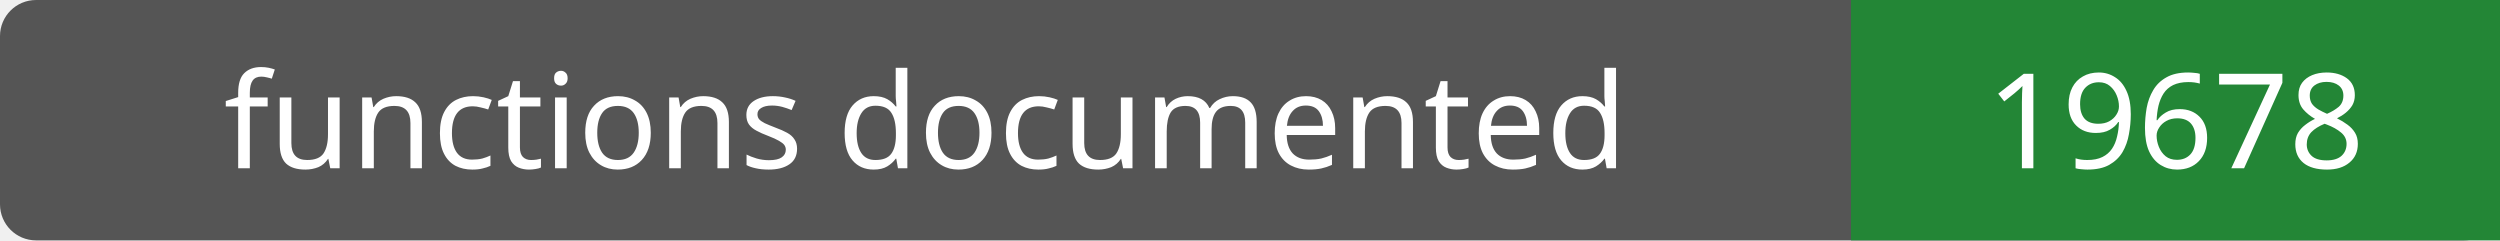
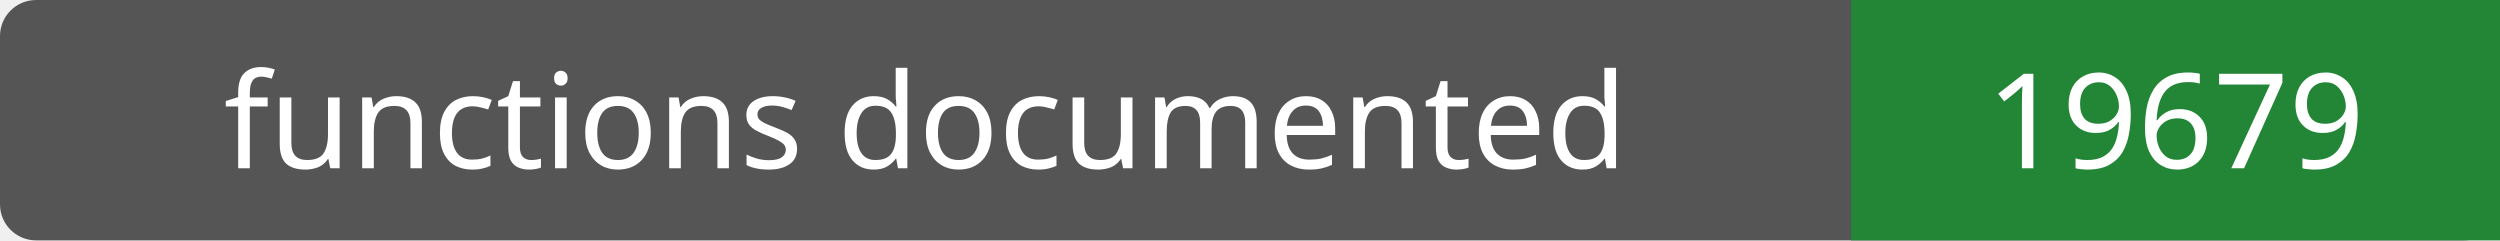
- <svg xmlns="http://www.w3.org/2000/svg" width="208" height="20" role="img" aria-label="functions documented: 19678">
+ <svg xmlns="http://www.w3.org/2000/svg" width="208" height="20" role="img" aria-label="functions documented: 19679">
  <rect width="208" height="20" rx="3" fill="#555" />
  <path fill="#238636" d="M154 0h54v20H154z" />
  <g fill="#fff" text-anchor="middle" font-family="Verdana,sans-serif" font-size="11">
    <text x="77.0" y="14">functions documented</text>
-     <text x="181.0" y="14">19678</text>
+     <text x="181.0" y="14">19679</text>
  </g>
</svg>
